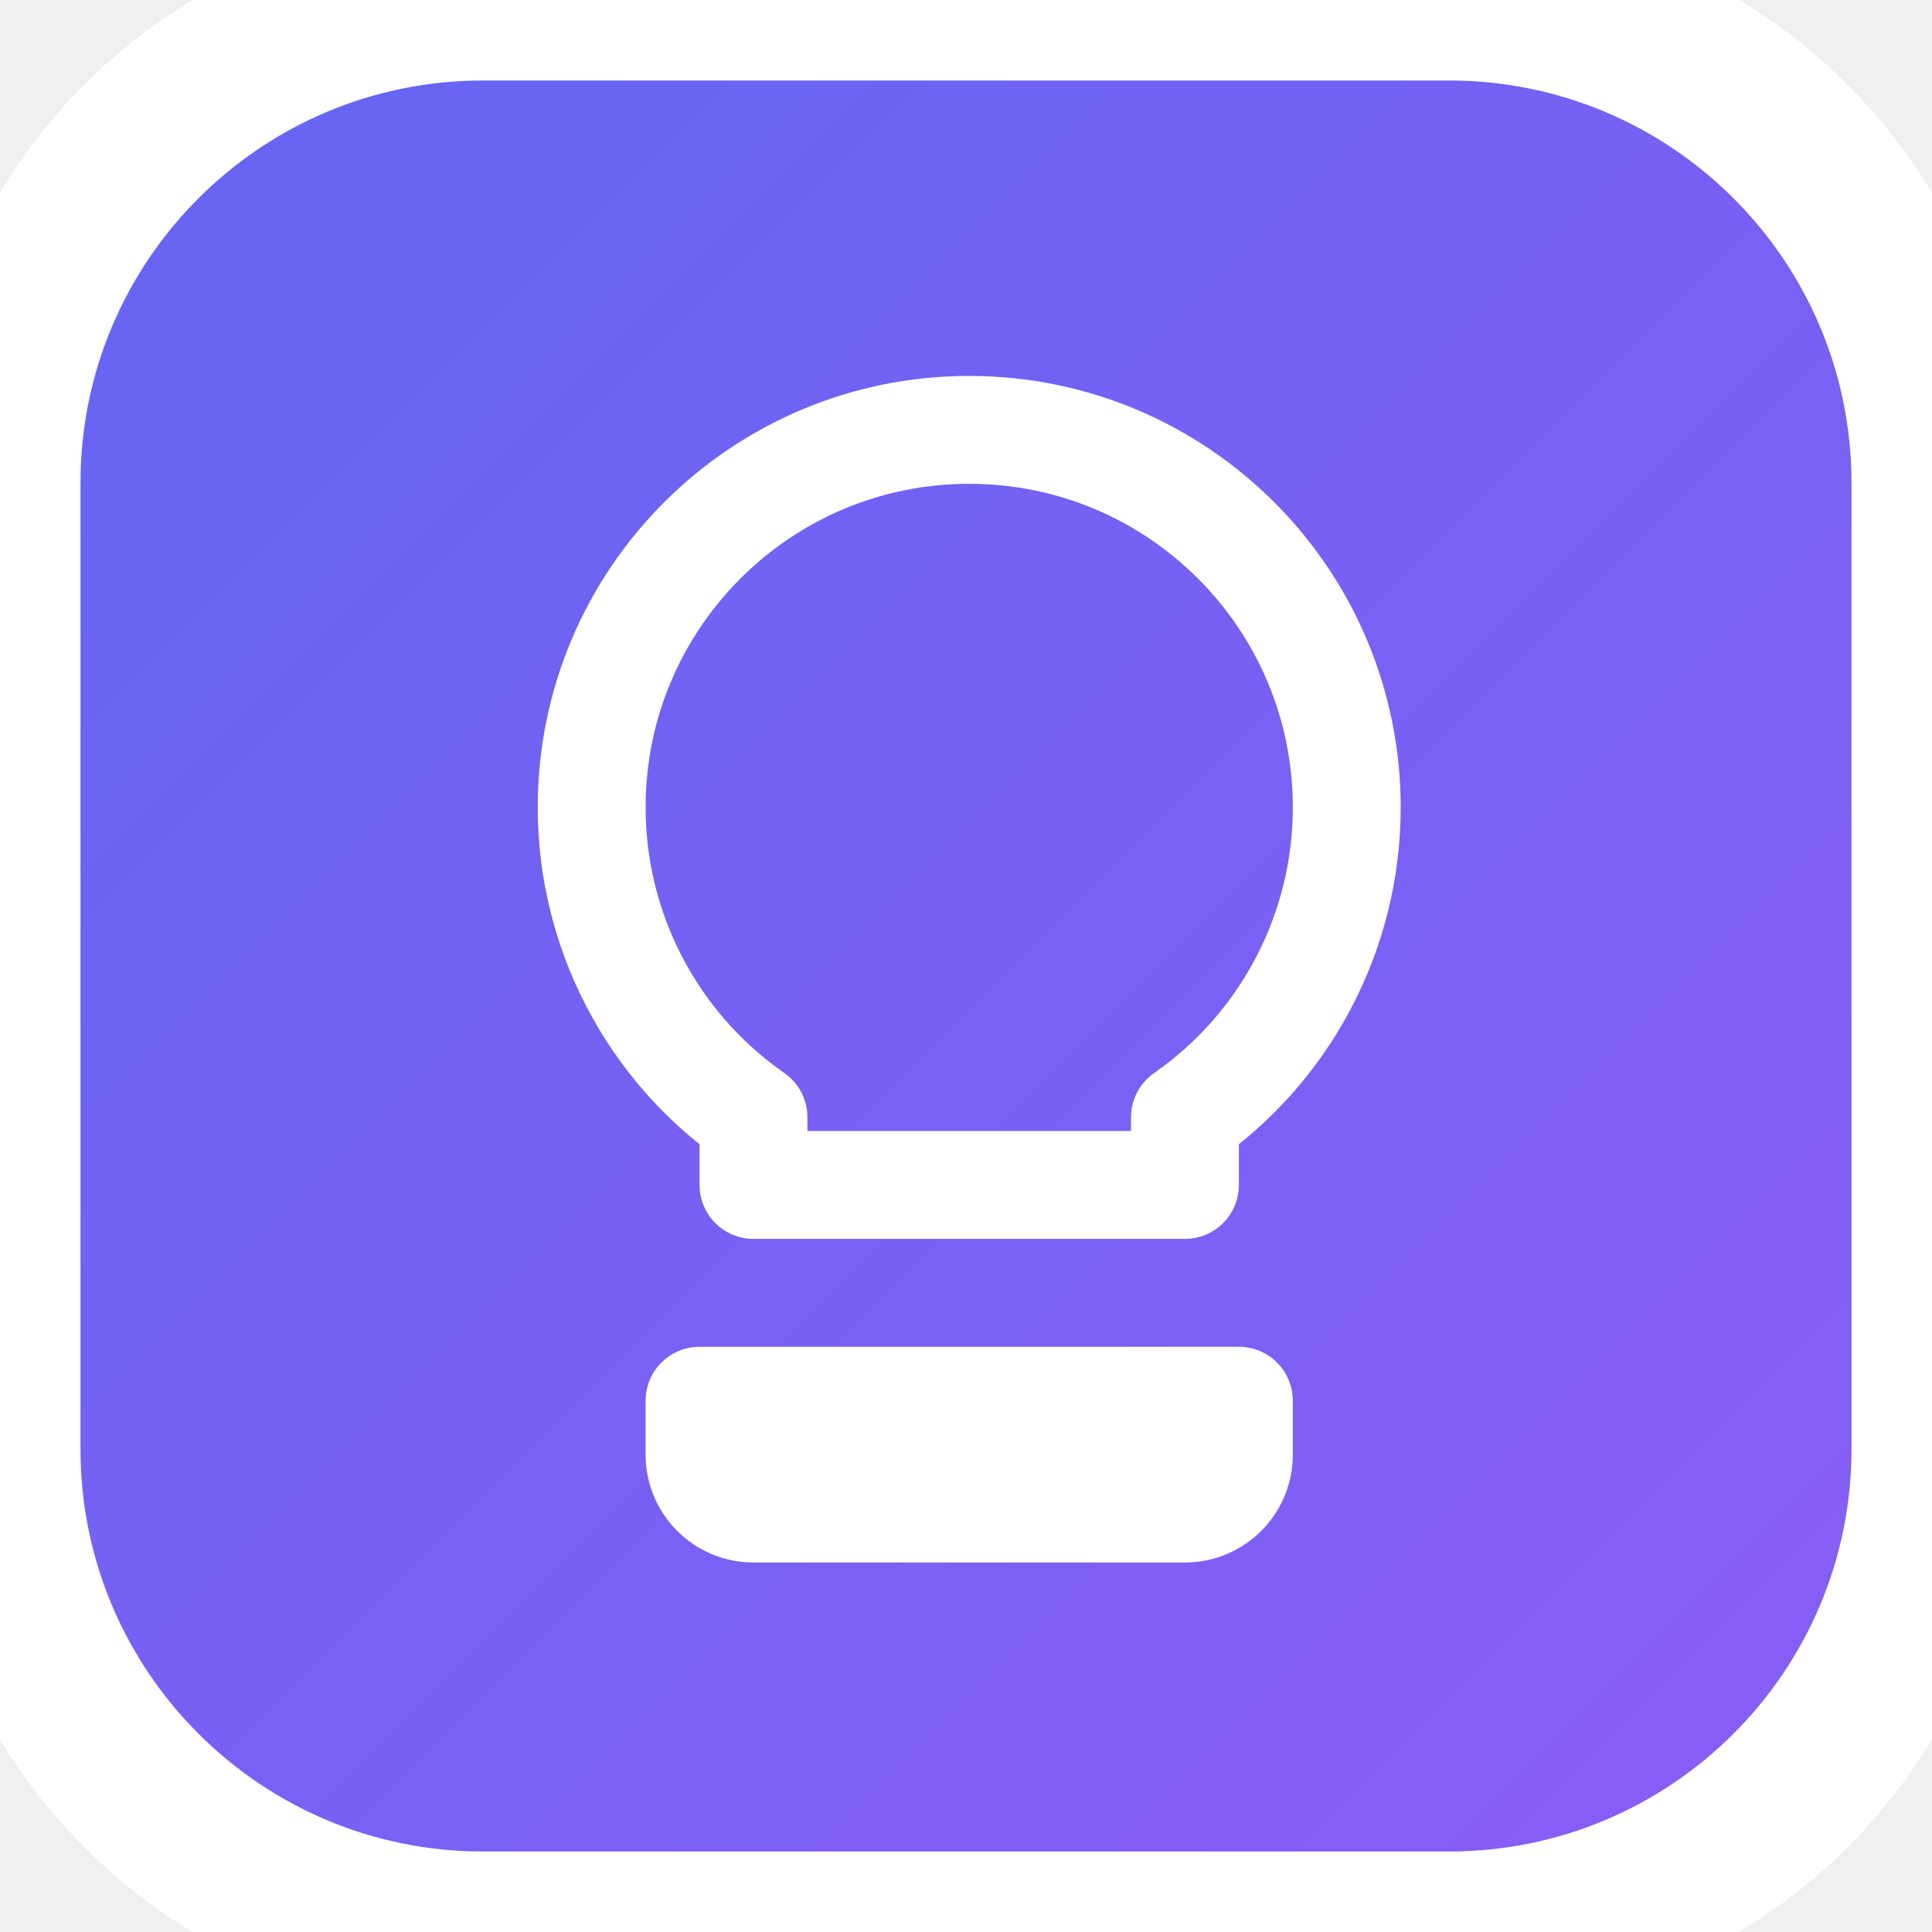
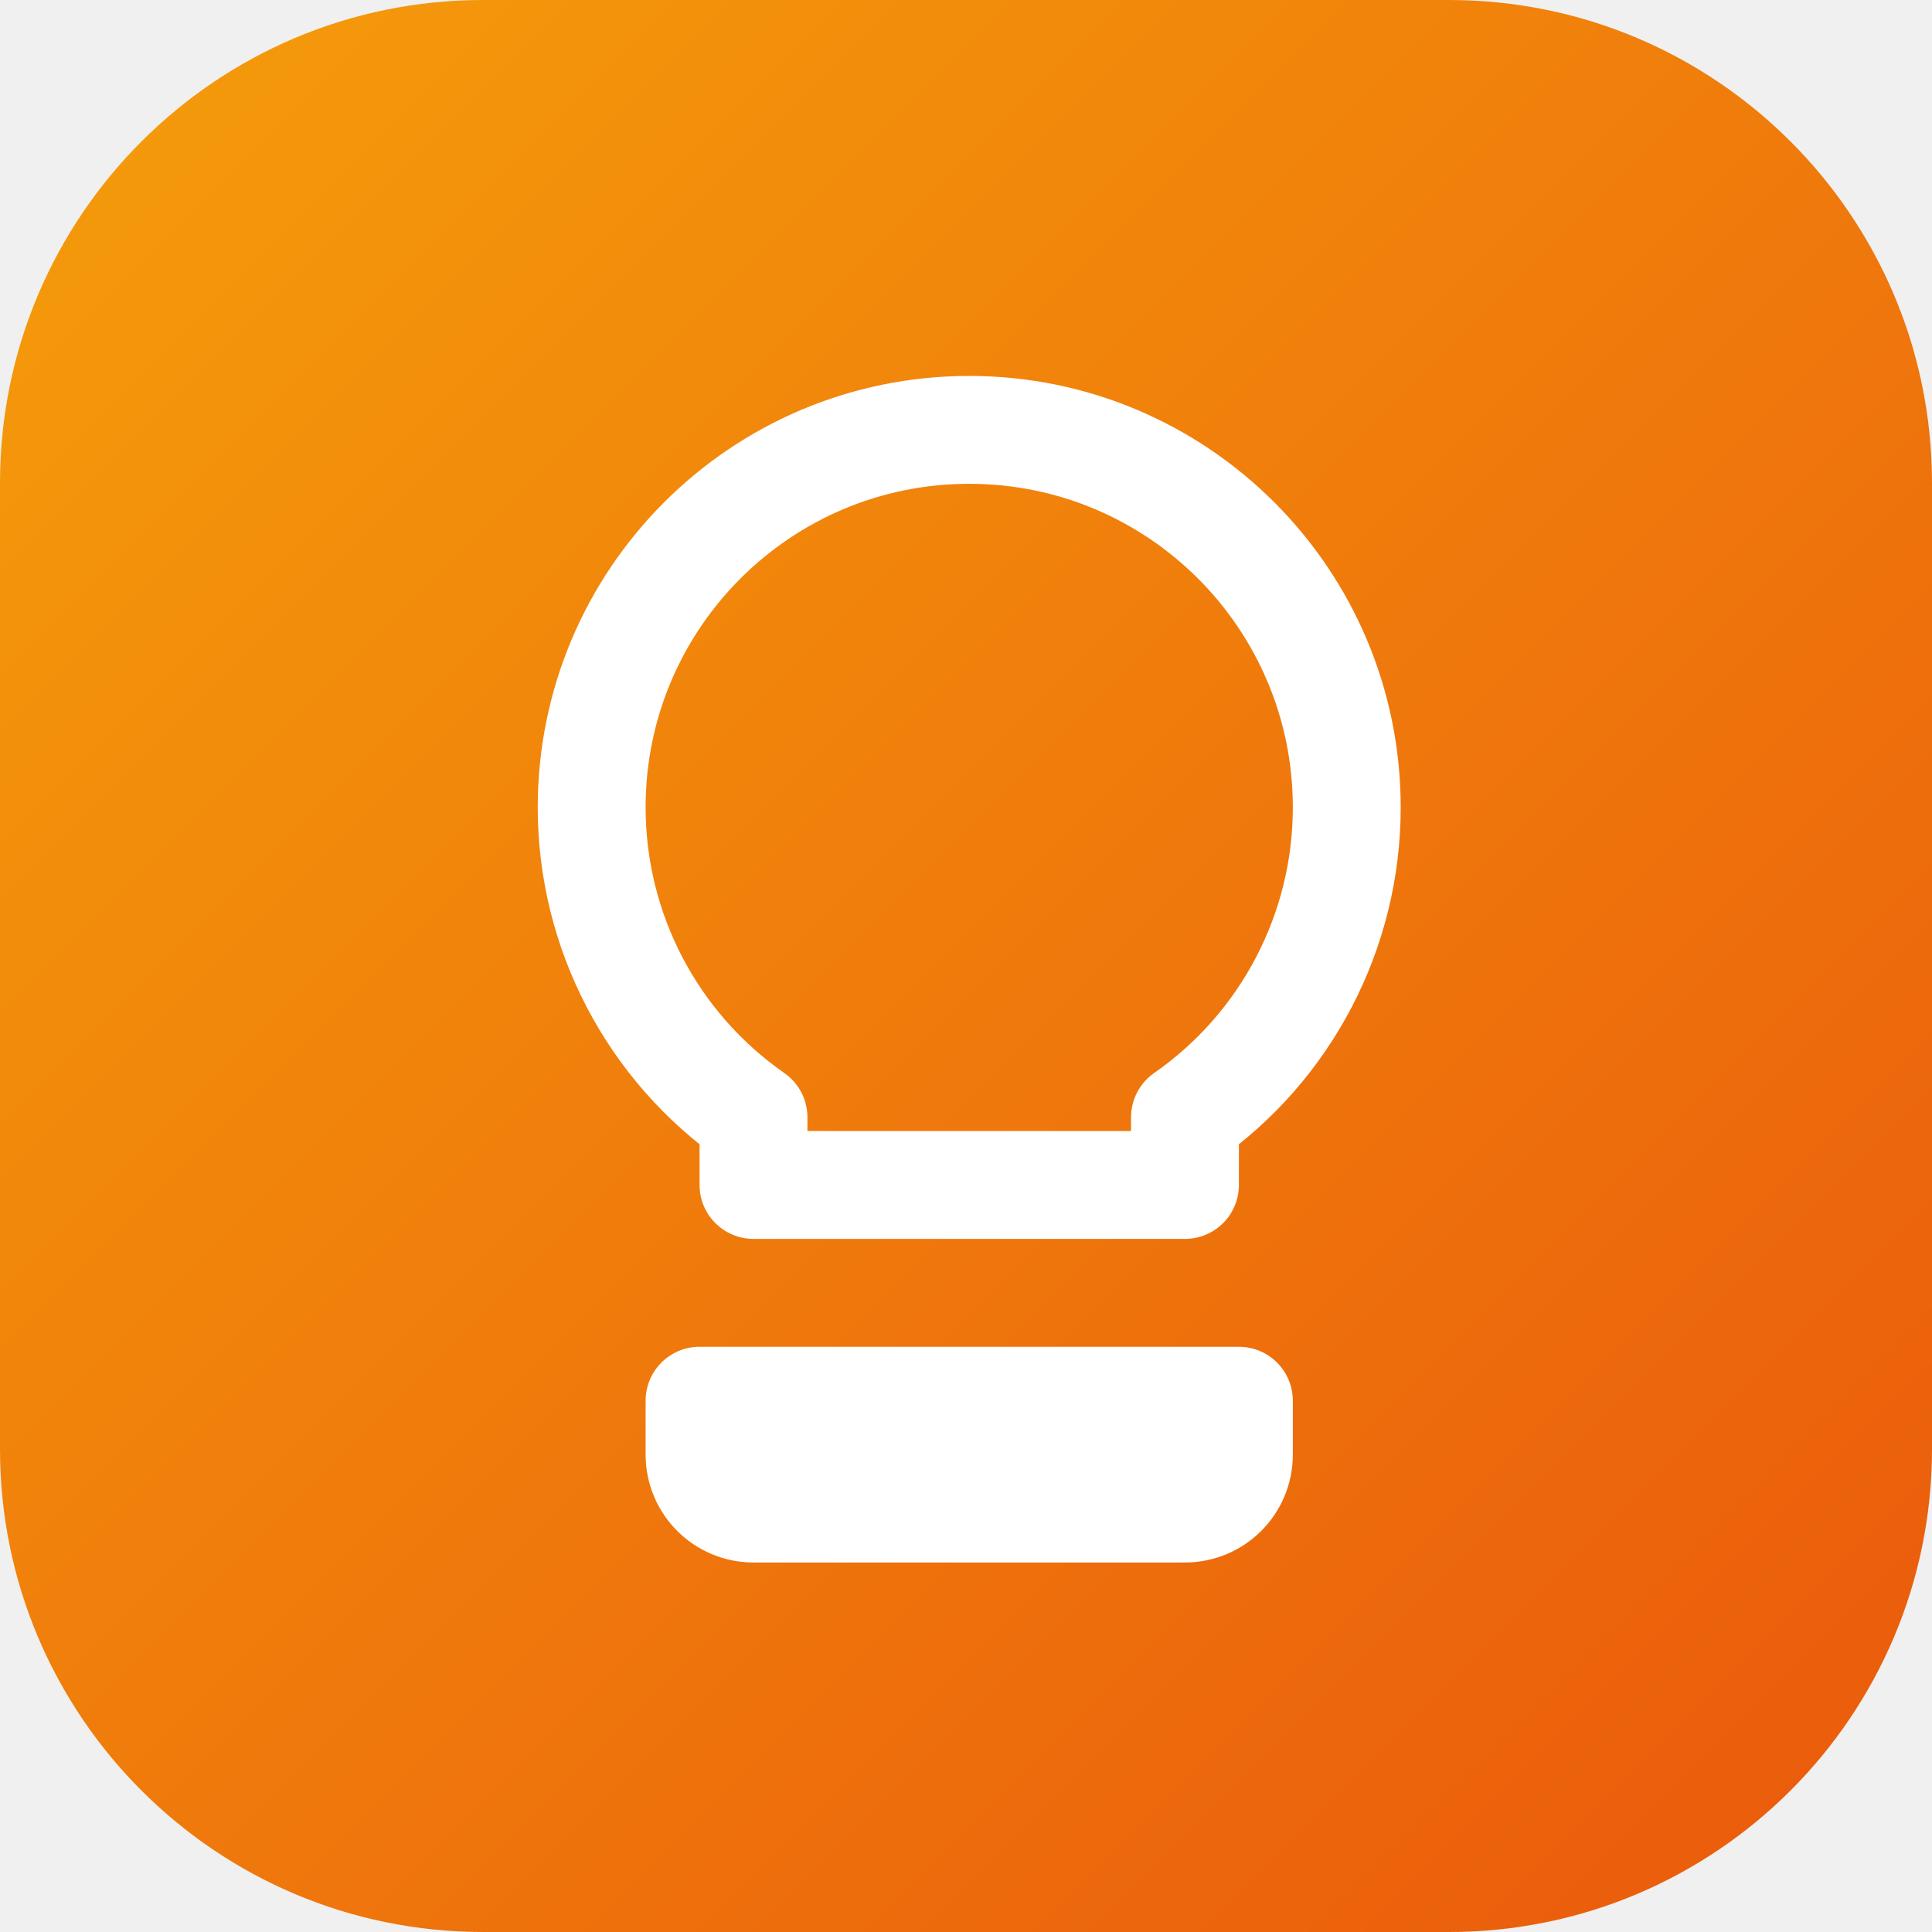
- <svg xmlns="http://www.w3.org/2000/svg" width="32" height="32" viewBox="0 0 24 24" fill="none" stroke="white" stroke-width="2" stroke-linecap="round" stroke-linejoin="round">
+ <svg xmlns="http://www.w3.org/2000/svg" width="32" height="32" viewBox="0 0 24 24" fill="none">
  <defs>
    <linearGradient id="grad" x1="0%" y1="0%" x2="100%" y2="100%">
-       <stop offset="0%" style="stop-color:#6366f1;stop-opacity:1" />
-       <stop offset="100%" style="stop-color:#8b5cf6;stop-opacity:1" />
+       <stop offset="0%" style="stop-color:#f59e0b;stop-opacity:1" />
+       <stop offset="100%" style="stop-color:#ea580c;stop-opacity:1" />
    </linearGradient>
  </defs>
  <rect width="24" height="24" rx="6" fill="url(#grad)" />
-   <g transform="translate(4, 4) scale(0.67)">
-     <path d="M17 21a1 1 0 0 1-1 1H8a1 1 0 0 1-1-1v-1h10z" stroke="white" fill="none" />
-     <path d="M12 2c3.866 0 7 3.134 7 7a7 7 0 0 1-3 5.745V16H8v-1.255A7 7 0 0 1 5 9c0-3.866 3.134-7 7-7Z" stroke="white" fill="none" />
+   <g transform="translate(4, 4) scale(0.67)" stroke="white" stroke-width="2" stroke-linecap="round" stroke-linejoin="round" fill="none">
+     <path d="M17 21a1 1 0 0 1-1 1H8a1 1 0 0 1-1-1v-1h10z" />
+     <path d="M12 2c3.866 0 7 3.134 7 7a7 7 0 0 1-3 5.745V16H8v-1.255A7 7 0 0 1 5 9c0-3.866 3.134-7 7-7Z" />
  </g>
</svg>
